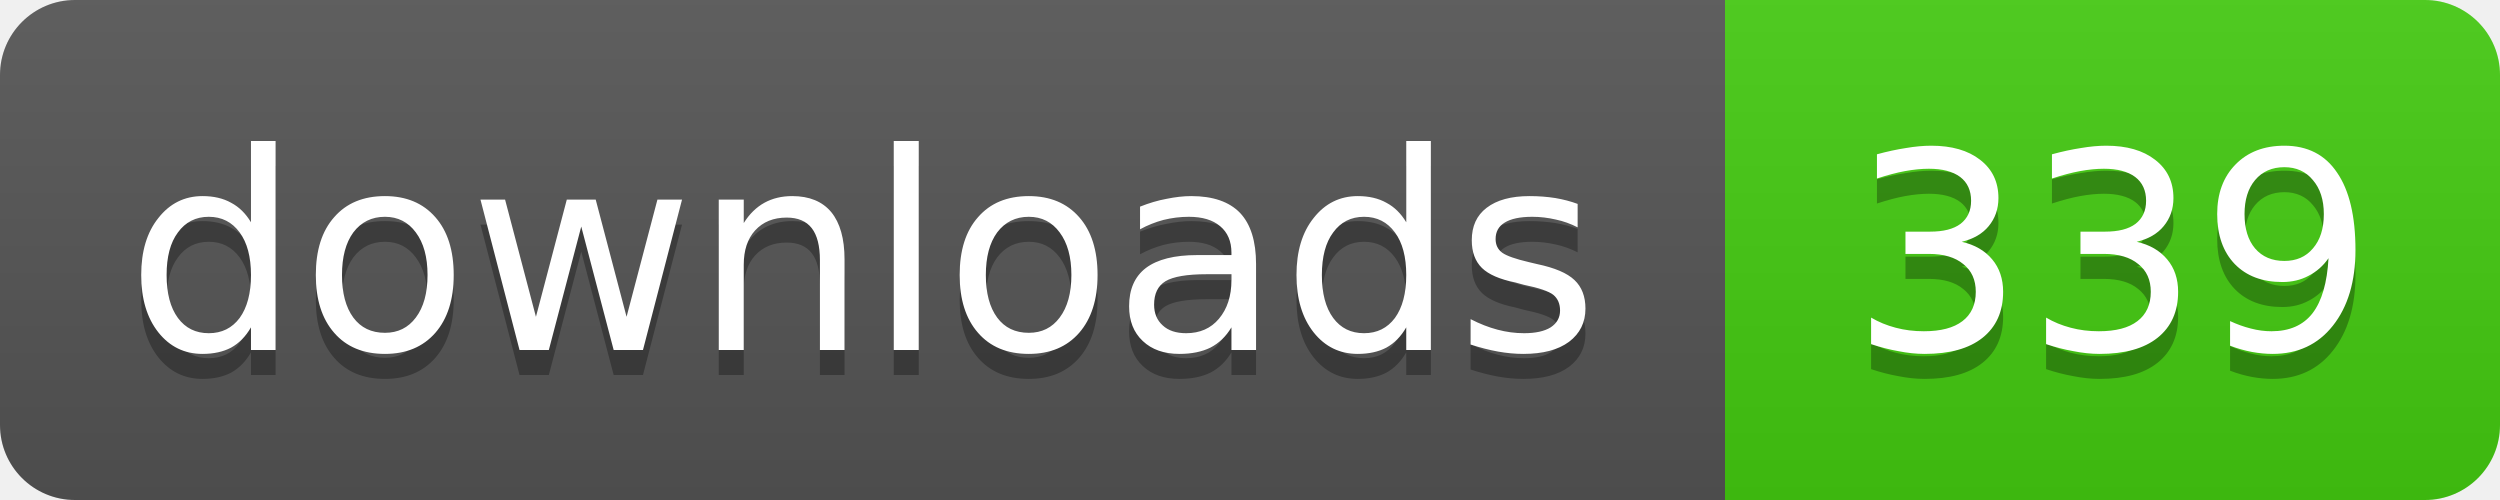
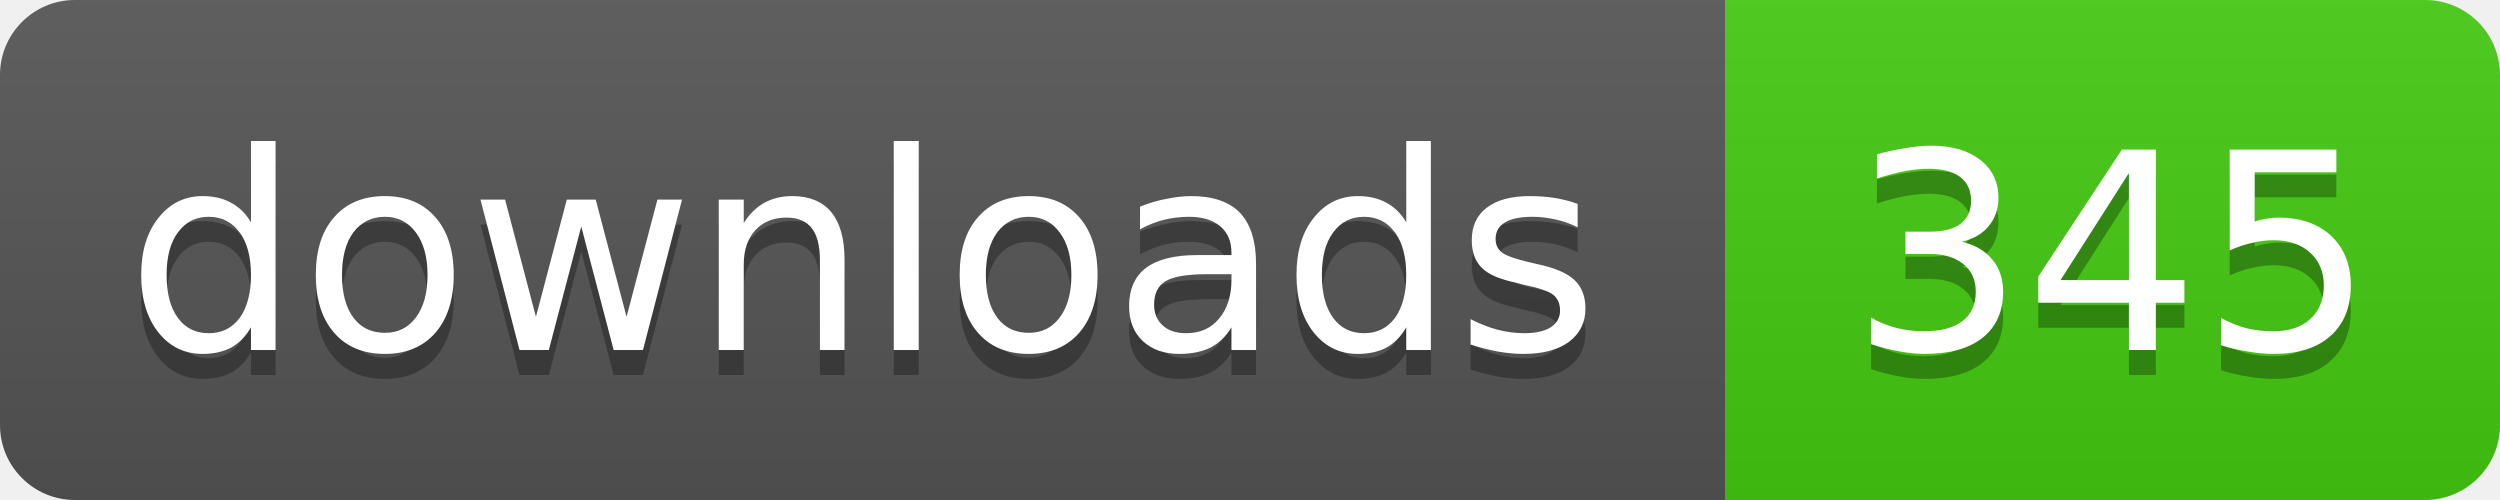
- <svg xmlns="http://www.w3.org/2000/svg" width="100" height="20" role="img" aria-label="downloads: 339">
+ <svg xmlns="http://www.w3.org/2000/svg" width="100" height="20" role="img" aria-label="downloads: 345">
  <linearGradient id="s" x2="0" y2="100%">
    <stop offset="0" stop-color="#bbb" stop-opacity=".1" />
    <stop offset="1" stop-opacity=".1" />
  </linearGradient>
  <clipPath id="r">
    <rect width="100" height="20" rx="3" />
  </clipPath>
  <g clip-path="url(#r)">
    <rect width="69" height="20" fill="#555" />
    <rect x="69" width="31" height="20" fill="#4c1" />
    <rect width="100" height="20" fill="url(#s)" />
  </g>
  <g fill="#fff" text-anchor="middle" font-family="Verdana,Geneva,DejaVu Sans,sans-serif" font-size="11">
    <g fill="#010101" fill-opacity=".3" aria-hidden="true">
      <text x="34.5" y="15">downloads</text>
-       <text x="84.5" y="15">339</text>
+       <text x="84.5" y="15">345</text>
    </g>
    <text x="34.5" y="14">downloads</text>
-     <text x="84.5" y="14">339</text>
+     <text x="84.5" y="14">345</text>
  </g>
</svg>
